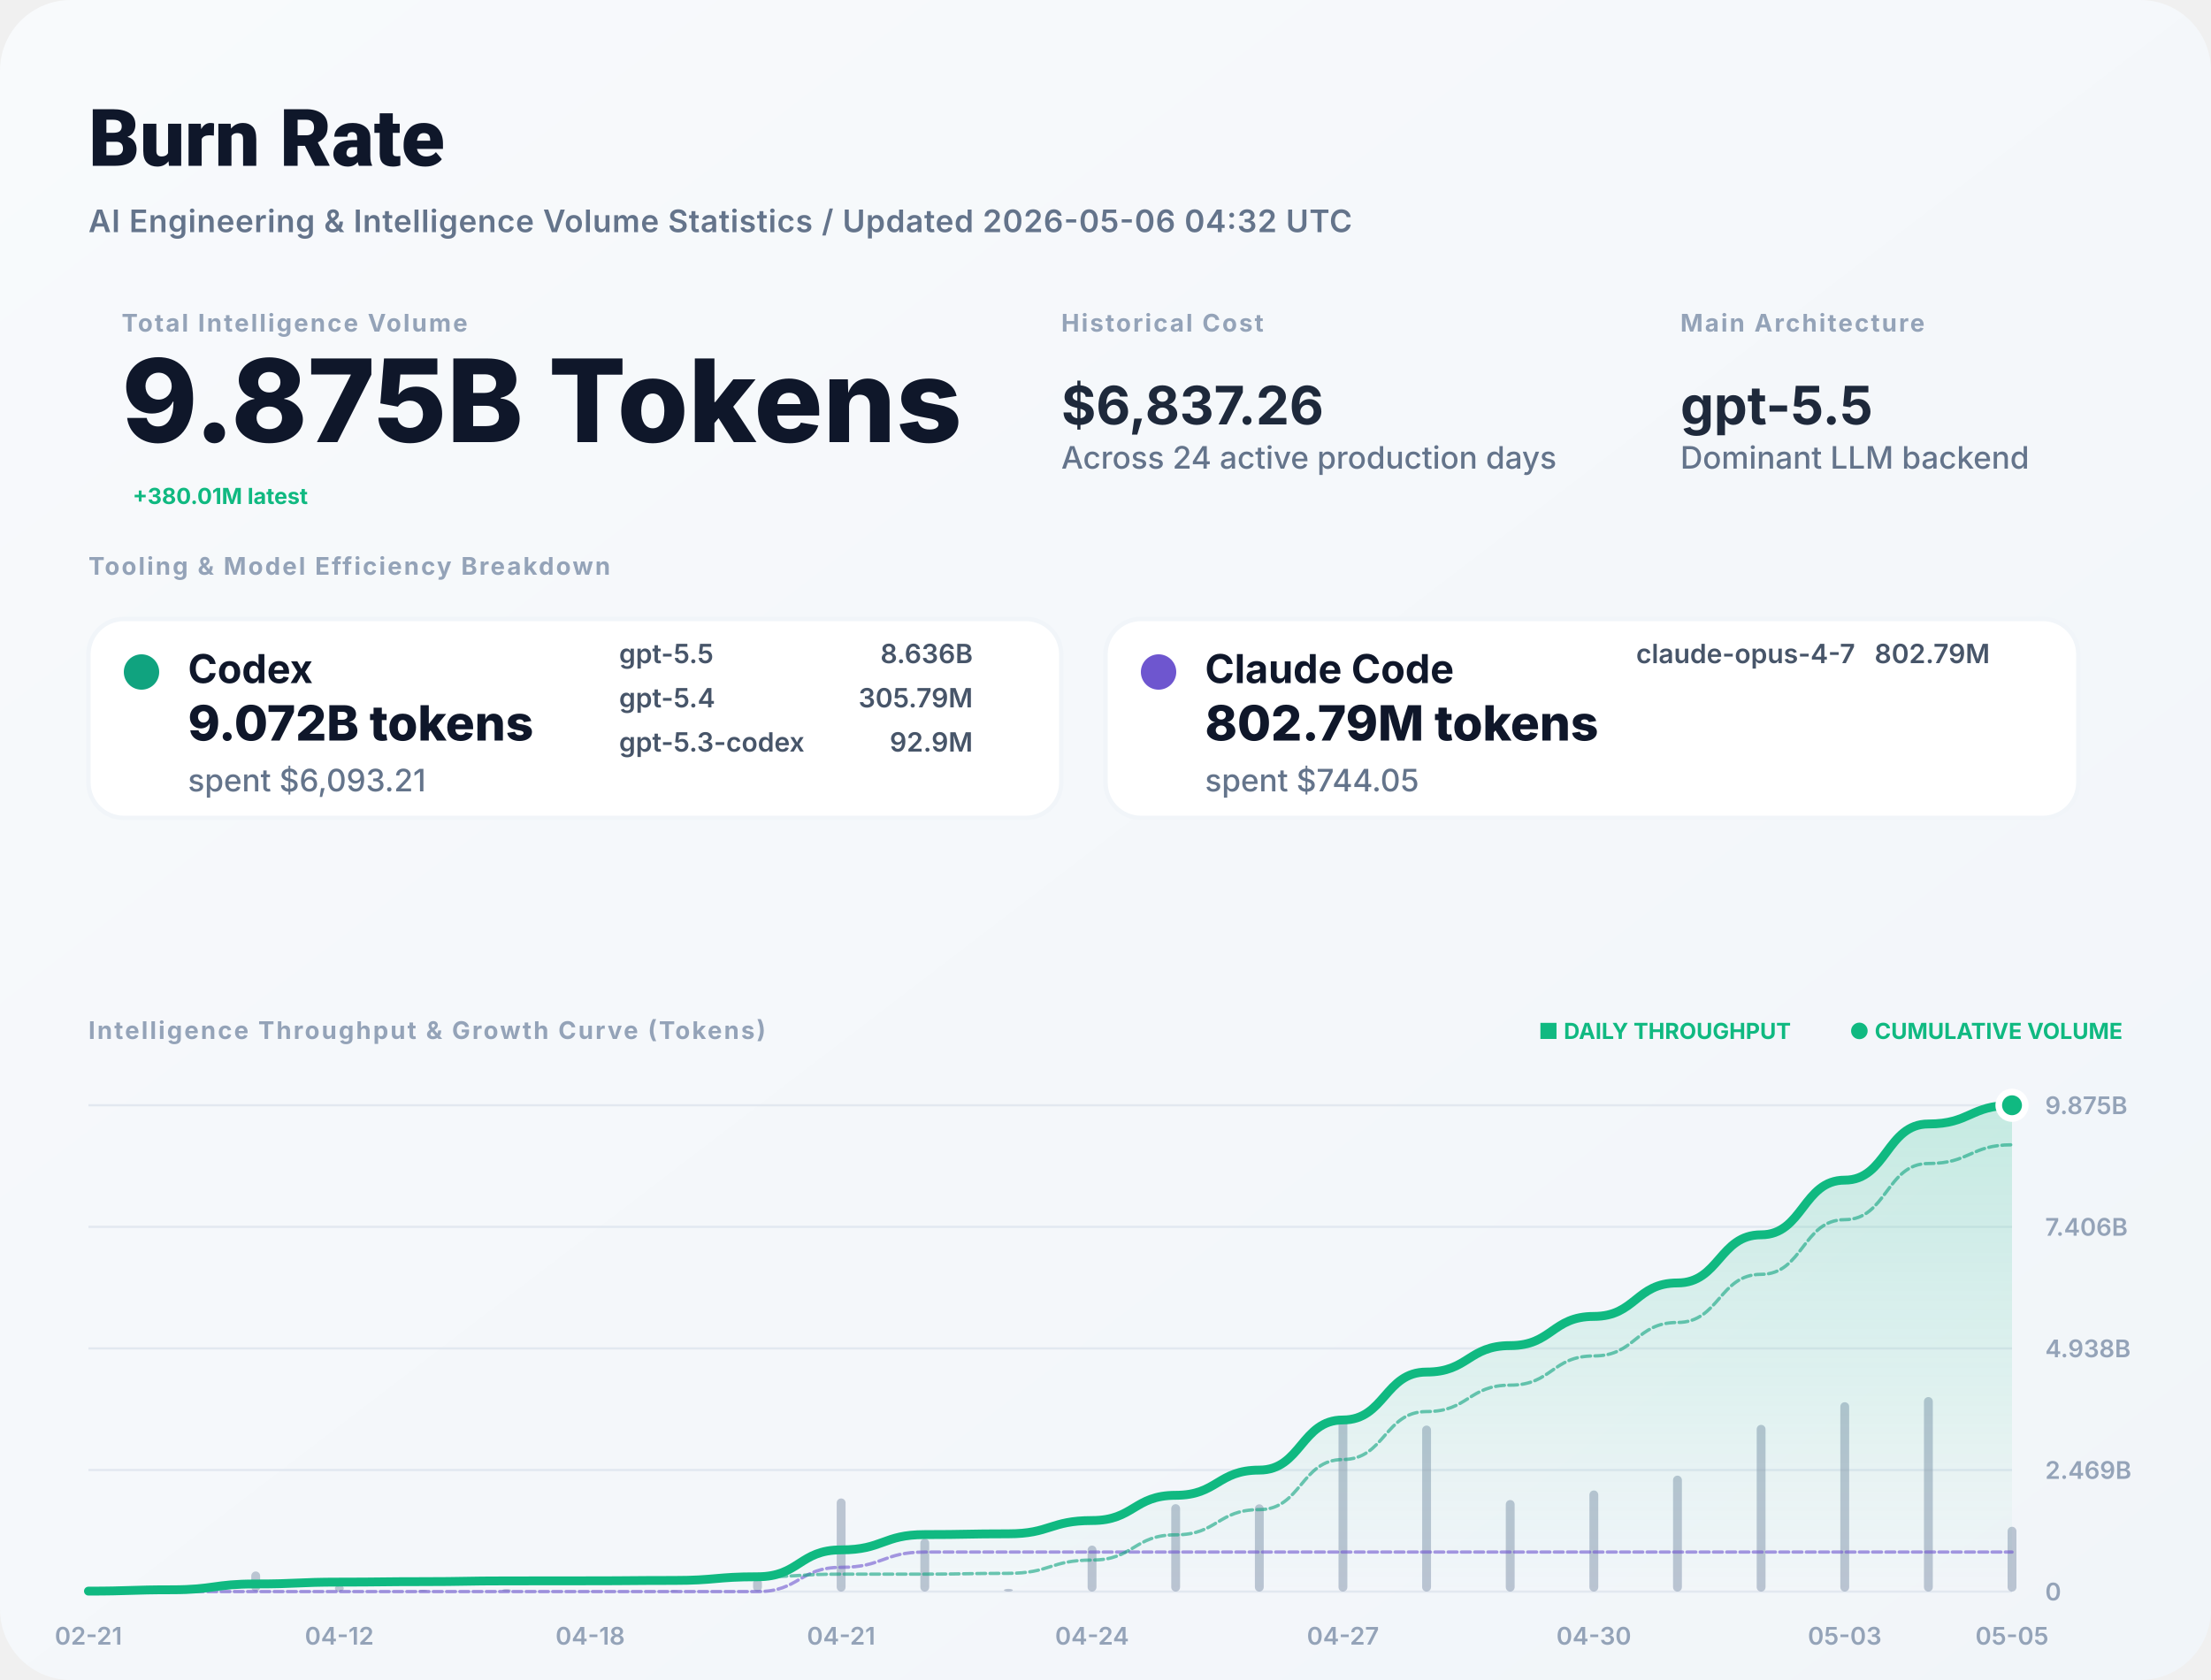
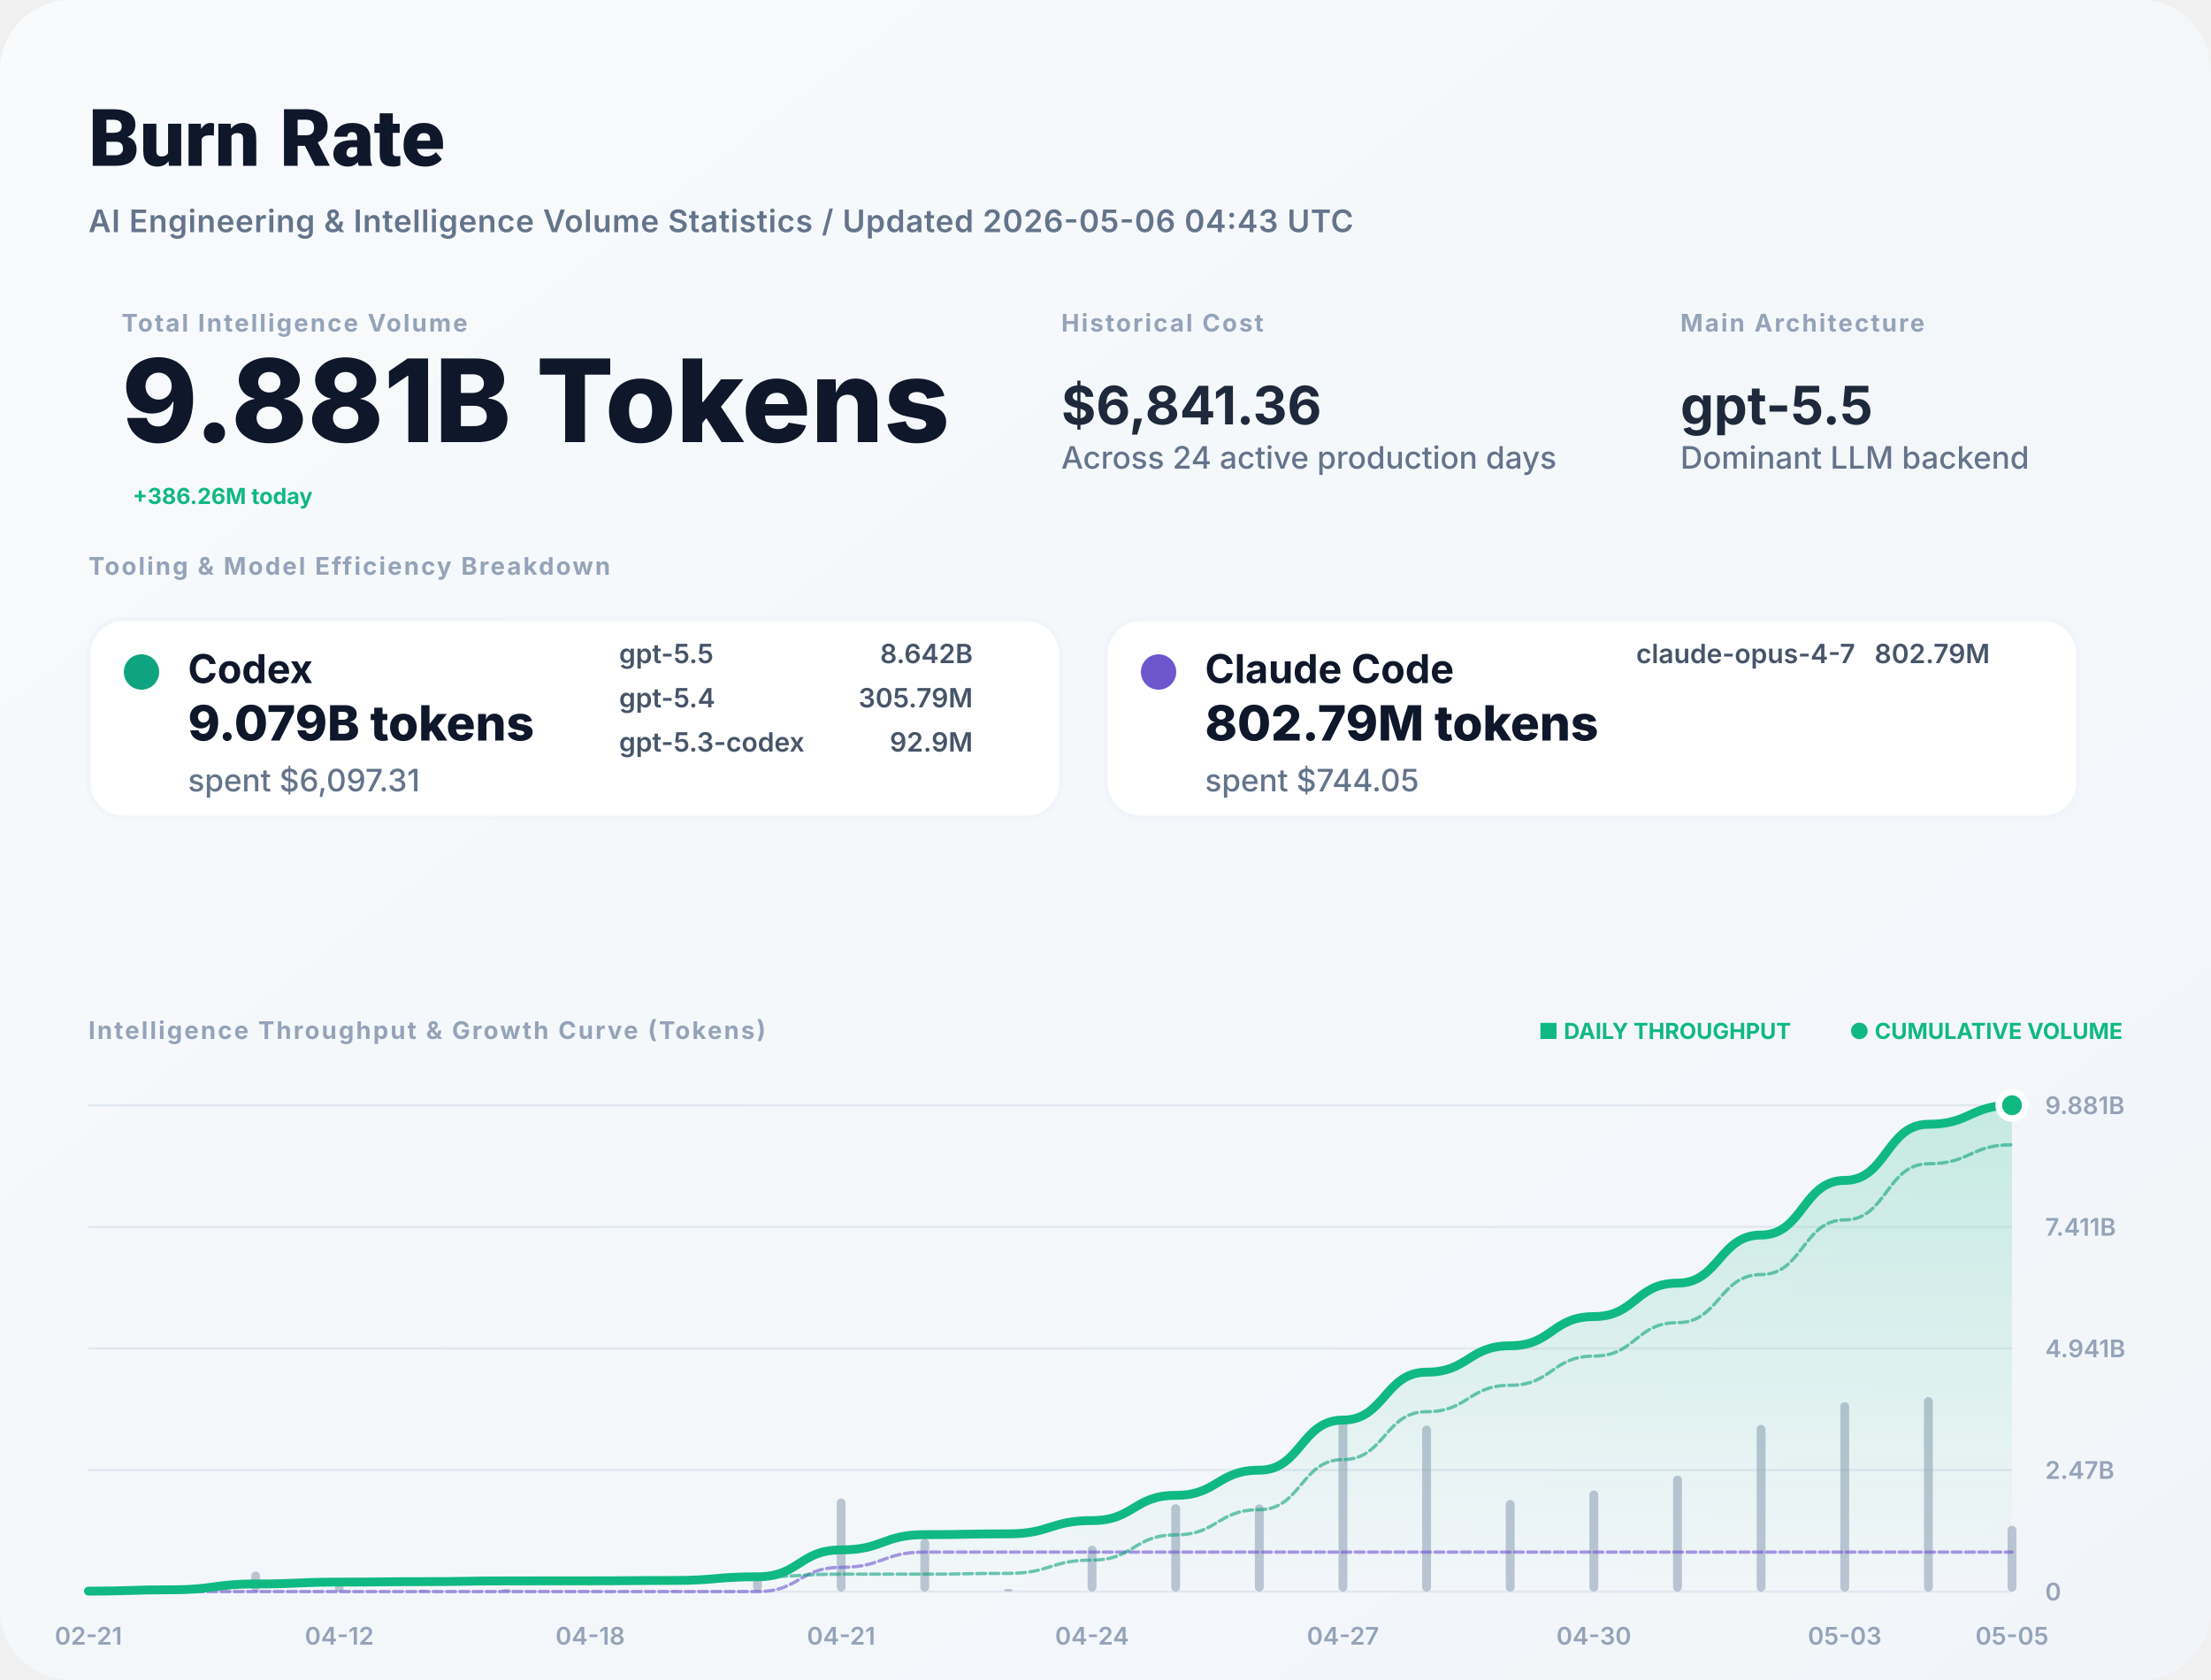
<svg xmlns="http://www.w3.org/2000/svg" width="1000" height="760" viewBox="0 0 1000 760" fill="none">
  <defs>
    <linearGradient id="bg" x1="0" x2="1" y1="0" y2="1">
      <stop stop-color="#F8FAFC" />
      <stop offset="1" stop-color="#F1F5F9" />
    </linearGradient>
    <filter id="shadow" x="-5%" y="-5%" width="110%" height="110%">
      <feDropShadow dx="0" dy="4" stdDeviation="12" flood-color="#000" flood-opacity="0.05" />
    </filter>
    <linearGradient id="lineGrad" x1="0" y1="0" x2="0" y2="1">
      <stop stop-color="#10B981" stop-opacity="0.2" />
      <stop offset="1" stop-color="#10B981" stop-opacity="0" />
    </linearGradient>
  </defs>
  <style>
    .title { font: 800 36px -apple-system, BlinkMacSystemFont, "Segoe UI", Roboto, sans-serif; fill: #0F172A; }
    .subtitle { font: 600 14px -apple-system, sans-serif; fill: #64748B; letter-spacing: 0.02em; }
    .label { font: 700 11px -apple-system, sans-serif; letter-spacing: 0.08em; text-transform: uppercase; fill: #94A3B8; }
    .total-val { font: 800 52px -apple-system, sans-serif; fill: #0F172A; }
    .stat-val { font: 700 24px -apple-system, sans-serif; fill: #1E293B; }
    .tool-name { font: 700 18px -apple-system, sans-serif; fill: #0F172A; }
    .tool-metric { font: 800 22px -apple-system, sans-serif; fill: #0F172A; }
    .tool-muted { font: 500 14px -apple-system, sans-serif; fill: #64748B; }
    .model-item { font: 600 12px -apple-system, sans-serif; fill: #475569; }
    .chart-label { font: 600 11px -apple-system, sans-serif; fill: #94A3B8; }
    .badge { font: 700 10px -apple-system, sans-serif; fill: #10B981; }
  </style>
  <rect width="1000" height="760" rx="32" fill="url(#bg)" />
  <text x="40" y="75" class="title">Burn Rate</text>
-   <text x="40" y="105" class="subtitle">AI Engineering &amp; Intelligence Volume Statistics / Updated 2026-05-06 04:32 UTC</text>
+   <text x="40" y="105" class="subtitle">AI Engineering &amp; Intelligence Volume Statistics / Updated 2026-05-06 04:43 UTC</text>
  <g transform="translate(40, 150)">
    <g transform="translate(15, 0)">
      <text y="0" class="label">Total Intelligence Volume</text>
-       <text y="50" class="total-val">9.875B Tokens</text>
-       <text x="5" y="78" class="badge" font-size="16">+380.01M latest</text>
+       <text y="50" class="total-val">9.881B Tokens</text>
+       <text x="5" y="78" class="badge" font-size="16">+386.26M today</text>
    </g>
    <g transform="translate(440, 0)">
      <text y="0" class="label">Historical Cost</text>
-       <text y="42" class="stat-val">$6,837.26</text>
+       <text y="42" class="stat-val">$6,841.36</text>
      <text y="62" class="tool-muted">Across 24 active production days</text>
    </g>
    <g transform="translate(720, 0)">
      <text y="0" class="label">Main Architecture</text>
      <text y="42" class="stat-val" fill="#10B981">gpt-5.5</text>
      <text y="62" class="tool-muted">Dominant LLM backend</text>
    </g>
  </g>
  <g transform="translate(40, 260)">
    <text y="0" class="label">Tooling &amp; Model Efficiency Breakdown</text>
  </g>
  <g transform="translate(40, 280)">
    <rect width="440" height="90" rx="16" fill="white" stroke="#F1F5F9" stroke-width="2" />
    <circle cx="24" cy="24" r="8" fill="#10A37F" />
    <text x="45" y="29" class="tool-name">Codex</text>
-     <text x="45" y="55" class="tool-metric">9.072B tokens</text>
-     <text x="45" y="78" class="tool-muted">spent $6,093.21</text>
+     <text x="45" y="55" class="tool-metric">9.079B tokens</text>
+     <text x="45" y="78" class="tool-muted">spent $6,097.31</text>
    <g transform="translate(240, 20)">
      <text x="0" y="0" class="model-item">gpt-5.5</text>
-       <text x="160" y="0" class="model-item" text-anchor="end">8.636B</text>
+       <text x="160" y="0" class="model-item" text-anchor="end">8.642B</text>
      <text x="0" y="20" class="model-item">gpt-5.4</text>
      <text x="160" y="20" class="model-item" text-anchor="end">305.79M</text>
      <text x="0" y="40" class="model-item">gpt-5.3-codex</text>
      <text x="160" y="40" class="model-item" text-anchor="end">92.9M</text>
    </g>
  </g>
  <g transform="translate(500, 280)">
    <rect width="440" height="90" rx="16" fill="white" stroke="#F1F5F9" stroke-width="2" />
    <circle cx="24" cy="24" r="8" fill="#6E56CF" />
    <text x="45" y="29" class="tool-name">Claude Code</text>
    <text x="45" y="55" class="tool-metric">802.79M tokens</text>
    <text x="45" y="78" class="tool-muted">spent $744.05</text>
    <g transform="translate(240, 20)">
      <text x="0" y="0" class="model-item">claude-opus-4-7</text>
      <text x="160" y="0" class="model-item" text-anchor="end">802.79M</text>
    </g>
  </g>
  <g transform="translate(40, 470)">
    <text y="0" class="label">Intelligence Throughput &amp; Growth Curve (Tokens)</text>
    <g transform="translate(920, 0)" text-anchor="end">
      <text x="0" y="0" class="badge">● CUMULATIVE VOLUME</text>
      <text x="-150" y="0" class="badge" fill="#94A3B8">■ DAILY THROUGHPUT</text>
    </g>
  </g>
  <g>
    <line x1="40" y1="720" x2="910" y2="720" stroke="#E2E8F0" stroke-width="1" />
    <text x="925" y="724" class="chart-label">0</text>
    <line x1="40" y1="665" x2="910" y2="665" stroke="#E2E8F0" stroke-width="1" />
-     <text x="925" y="669" class="chart-label">2.469B</text>
+     <text x="925" y="669" class="chart-label">2.47B</text>
    <line x1="40" y1="610" x2="910" y2="610" stroke="#E2E8F0" stroke-width="1" />
-     <text x="925" y="614" class="chart-label">4.938B</text>
+     <text x="925" y="614" class="chart-label">4.941B</text>
    <line x1="40" y1="555" x2="910" y2="555" stroke="#E2E8F0" stroke-width="1" />
-     <text x="925" y="559" class="chart-label">7.406B</text>
+     <text x="925" y="559" class="chart-label">7.411B</text>
    <line x1="40" y1="500" x2="910" y2="500" stroke="#E2E8F0" stroke-width="1" />
-     <text x="925" y="504" class="chart-label">9.875B</text>
+     <text x="925" y="504" class="chart-label">9.881B</text>
    <text x="40" y="744" text-anchor="middle" class="chart-label">02-21</text>
    <text x="153.478" y="744" text-anchor="middle" class="chart-label">04-12</text>
    <text x="266.957" y="744" text-anchor="middle" class="chart-label">04-18</text>
    <text x="380.435" y="744" text-anchor="middle" class="chart-label">04-21</text>
    <text x="493.913" y="744" text-anchor="middle" class="chart-label">04-24</text>
    <text x="607.391" y="744" text-anchor="middle" class="chart-label">04-27</text>
    <text x="720.87" y="744" text-anchor="middle" class="chart-label">04-30</text>
    <text x="834.348" y="744" text-anchor="middle" class="chart-label">05-03</text>
    <text x="910" y="744" text-anchor="middle" class="chart-label">05-05</text>
    <g opacity="0.6">
      <rect x="38" y="719.294" width="4" height="0.706" fill="#94A3B8" rx="2" />
      <rect x="75.826" y="717.876" width="4" height="2.124" fill="#94A3B8" rx="2" />
      <rect x="113.652" y="710.899" width="4" height="9.101" fill="#94A3B8" rx="2" />
      <rect x="151.478" y="717.099" width="4" height="2.901" fill="#94A3B8" rx="2" />
      <rect x="189.304" y="719.247" width="4" height="0.753" fill="#94A3B8" rx="2" />
      <rect x="227.13" y="718.858" width="4" height="1.142" fill="#94A3B8" rx="2" />
      <rect x="264.957" y="719.866" width="4" height="0.134" fill="#94A3B8" rx="2" />
      <rect x="302.783" y="719.425" width="4" height="0.575" fill="#94A3B8" rx="2" />
      <rect x="340.609" y="714.218" width="4" height="5.782" fill="#94A3B8" rx="2" />
      <rect x="378.435" y="677.873" width="4" height="42.127" fill="#94A3B8" rx="2" />
      <rect x="416.261" y="696.058" width="4" height="23.942" fill="#94A3B8" rx="2" />
      <rect x="454.087" y="718.759" width="4" height="1.241" fill="#94A3B8" rx="2" />
      <rect x="491.913" y="699.2" width="4" height="20.8" fill="#94A3B8" rx="2" />
      <rect x="529.739" y="680.453" width="4" height="39.547" fill="#94A3B8" rx="2" />
      <rect x="567.565" y="680.518" width="4" height="39.482" fill="#94A3B8" rx="2" />
      <rect x="605.391" y="641.465" width="4" height="78.535" fill="#94A3B8" rx="2" />
      <rect x="643.217" y="644.893" width="4" height="75.107" fill="#94A3B8" rx="2" />
      <rect x="681.043" y="678.58" width="4" height="41.42" fill="#94A3B8" rx="2" />
      <rect x="718.87" y="674.255" width="4" height="45.745" fill="#94A3B8" rx="2" />
      <rect x="756.696" y="667.551" width="4" height="52.449" fill="#94A3B8" rx="2" />
      <rect x="794.522" y="644.576" width="4" height="75.424" fill="#94A3B8" rx="2" />
      <rect x="832.348" y="634.338" width="4" height="85.662" fill="#94A3B8" rx="2" />
      <rect x="870.174" y="632" width="4" height="88" fill="#94A3B8" rx="2" />
-       <rect x="908" y="690.676" width="4" height="29.324" fill="#94A3B8" rx="2" />
+       <rect x="908" y="690.194" width="4" height="29.806" fill="#94A3B8" rx="2" />
    </g>
-     <path d="M 40,719.796 C 58.913,719.796 58.913,719.183 77.826,719.183 C 96.739,719.183 96.739,716.556 115.652,716.556 C 134.565,716.556 134.565,715.718 153.478,715.718 C 172.391,715.718 172.391,715.501 191.304,715.501 C 210.217,715.501 210.217,715.171 229.13,715.171 C 248.043,715.171 248.043,715.132 266.957,715.132 C 285.87,715.132 285.87,714.966 304.783,714.966 C 323.696,714.966 323.696,713.297 342.609,713.297 C 361.522,713.297 361.522,701.135 380.435,701.135 C 399.348,701.135 399.348,694.222 418.261,694.222 C 437.174,694.222 437.174,693.864 456.087,693.864 C 475,693.864 475,687.859 493.913,687.859 C 512.826,687.859 512.826,676.442 531.739,676.442 C 550.652,676.442 550.652,665.043 569.565,665.043 C 588.478,665.043 588.478,642.369 607.391,642.369 C 626.304,642.369 626.304,620.686 645.217,620.686 C 664.13,620.686 664.13,608.728 683.043,608.728 C 701.957,608.728 701.957,595.521 720.87,595.521 C 739.783,595.521 739.783,580.378 758.696,580.378 C 777.609,580.378 777.609,558.603 796.522,558.603 C 815.435,558.603 815.435,533.872 834.348,533.872 C 853.261,533.872 853.261,508.466 872.174,508.466 C 891.087,508.466 891.087,500 910,500 L 910,720 L 40,720 Z" fill="url(#lineGrad)" />
-     <path d="M 40,720 C 58.913,720 58.913,720 77.826,720 C 96.739,720 96.739,720 115.652,720 C 134.565,720 134.565,720 153.478,720 C 172.391,720 172.391,720 191.304,720 C 210.217,720 210.217,720 229.13,720 C 248.043,720 248.043,720 266.957,720 C 285.87,720 285.87,720 304.783,720 C 323.696,720 323.696,720 342.609,720 C 361.522,720 361.522,709.028 380.435,709.028 C 399.348,709.028 399.348,702.115 418.261,702.115 C 437.174,702.115 437.174,702.115 456.087,702.115 C 475,702.115 475,702.115 493.913,702.115 C 512.826,702.115 512.826,702.115 531.739,702.115 C 550.652,702.115 550.652,702.115 569.565,702.115 C 588.478,702.115 588.478,702.115 607.391,702.115 C 626.304,702.115 626.304,702.115 645.217,702.115 C 664.13,702.115 664.13,702.115 683.043,702.115 C 701.957,702.115 701.957,702.115 720.87,702.115 C 739.783,702.115 739.783,702.115 758.696,702.115 C 777.609,702.115 777.609,702.115 796.522,702.115 C 815.435,702.115 815.435,702.115 834.348,702.115 C 853.261,702.115 853.261,702.115 872.174,702.115 C 891.087,702.115 891.087,702.115 910,702.115" stroke="#6E56CF" stroke-width="1.5" stroke-opacity="0.6" fill="none" stroke-linecap="round" stroke-linejoin="round" stroke-dasharray="4 2" />
-     <path d="M 40,719.796 C 58.913,719.796 58.913,719.183 77.826,719.183 C 96.739,719.183 96.739,716.556 115.652,716.556 C 134.565,716.556 134.565,715.718 153.478,715.718 C 172.391,715.718 172.391,715.501 191.304,715.501 C 210.217,715.501 210.217,715.171 229.13,715.171 C 248.043,715.171 248.043,715.132 266.957,715.132 C 285.87,715.132 285.87,714.966 304.783,714.966 C 323.696,714.966 323.696,713.297 342.609,713.297 C 361.522,713.297 361.522,712.107 380.435,712.107 C 399.348,712.107 399.348,712.107 418.261,712.107 C 437.174,712.107 437.174,711.749 456.087,711.749 C 475,711.749 475,705.744 493.913,705.744 C 512.826,705.744 512.826,694.326 531.739,694.326 C 550.652,694.326 550.652,682.927 569.565,682.927 C 588.478,682.927 588.478,660.254 607.391,660.254 C 626.304,660.254 626.304,638.57 645.217,638.57 C 664.13,638.57 664.13,626.612 683.043,626.612 C 701.957,626.612 701.957,613.405 720.87,613.405 C 739.783,613.405 739.783,598.263 758.696,598.263 C 777.609,598.263 777.609,576.488 796.522,576.488 C 815.435,576.488 815.435,551.757 834.348,551.757 C 853.261,551.757 853.261,526.351 872.174,526.351 C 891.087,526.351 891.087,517.885 910,517.885" stroke="#10A37F" stroke-width="1.5" stroke-opacity="0.6" fill="none" stroke-linecap="round" stroke-linejoin="round" stroke-dasharray="4 2" />
-     <path d="M 40,719.796 C 58.913,719.796 58.913,719.183 77.826,719.183 C 96.739,719.183 96.739,716.556 115.652,716.556 C 134.565,716.556 134.565,715.718 153.478,715.718 C 172.391,715.718 172.391,715.501 191.304,715.501 C 210.217,715.501 210.217,715.171 229.13,715.171 C 248.043,715.171 248.043,715.132 266.957,715.132 C 285.87,715.132 285.87,714.966 304.783,714.966 C 323.696,714.966 323.696,713.297 342.609,713.297 C 361.522,713.297 361.522,701.135 380.435,701.135 C 399.348,701.135 399.348,694.222 418.261,694.222 C 437.174,694.222 437.174,693.864 456.087,693.864 C 475,693.864 475,687.859 493.913,687.859 C 512.826,687.859 512.826,676.442 531.739,676.442 C 550.652,676.442 550.652,665.043 569.565,665.043 C 588.478,665.043 588.478,642.369 607.391,642.369 C 626.304,642.369 626.304,620.686 645.217,620.686 C 664.13,620.686 664.13,608.728 683.043,608.728 C 701.957,608.728 701.957,595.521 720.87,595.521 C 739.783,595.521 739.783,580.378 758.696,580.378 C 777.609,580.378 777.609,558.603 796.522,558.603 C 815.435,558.603 815.435,533.872 834.348,533.872 C 853.261,533.872 853.261,508.466 872.174,508.466 C 891.087,508.466 891.087,500 910,500" stroke="#10B981" stroke-width="4" fill="none" stroke-linecap="round" stroke-linejoin="round" />
+     <path d="M 40,719.796 C 58.913,719.796 58.913,719.184 77.826,719.184 C 96.739,719.184 96.739,716.558 115.652,716.558 C 134.565,716.558 134.565,715.721 153.478,715.721 C 172.391,715.721 172.391,715.504 191.304,715.504 C 210.217,715.504 210.217,715.174 229.13,715.174 C 248.043,715.174 248.043,715.135 266.957,715.135 C 285.87,715.135 285.87,714.969 304.783,714.969 C 323.696,714.969 323.696,713.301 342.609,713.301 C 361.522,713.301 361.522,701.147 380.435,701.147 C 399.348,701.147 399.348,694.239 418.261,694.239 C 437.174,694.239 437.174,693.881 456.087,693.881 C 475,693.881 475,687.879 493.913,687.879 C 512.826,687.879 512.826,676.469 531.739,676.469 C 550.652,676.469 550.652,665.078 569.565,665.078 C 588.478,665.078 588.478,642.419 607.391,642.419 C 626.304,642.419 626.304,620.749 645.217,620.749 C 664.13,620.749 664.13,608.798 683.043,608.798 C 701.957,608.798 701.957,595.6 720.87,595.6 C 739.783,595.6 739.783,580.467 758.696,580.467 C 777.609,580.467 777.609,558.705 796.522,558.705 C 815.435,558.705 815.435,533.99 834.348,533.99 C 853.261,533.99 853.261,508.6 872.174,508.6 C 891.087,508.6 891.087,500 910,500 L 910,720 L 40,720 Z" fill="url(#lineGrad)" />
+     <path d="M 40,720 C 58.913,720 58.913,720 77.826,720 C 96.739,720 96.739,720 115.652,720 C 134.565,720 134.565,720 153.478,720 C 172.391,720 172.391,720 191.304,720 C 210.217,720 210.217,720 229.13,720 C 248.043,720 248.043,720 266.957,720 C 285.87,720 285.87,720 304.783,720 C 323.696,720 323.696,720 342.609,720 C 361.522,720 361.522,709.035 380.435,709.035 C 399.348,709.035 399.348,702.127 418.261,702.127 C 437.174,702.127 437.174,702.127 456.087,702.127 C 475,702.127 475,702.127 493.913,702.127 C 512.826,702.127 512.826,702.127 531.739,702.127 C 550.652,702.127 550.652,702.127 569.565,702.127 C 588.478,702.127 588.478,702.127 607.391,702.127 C 626.304,702.127 626.304,702.127 645.217,702.127 C 664.13,702.127 664.13,702.127 683.043,702.127 C 701.957,702.127 701.957,702.127 720.87,702.127 C 739.783,702.127 739.783,702.127 758.696,702.127 C 777.609,702.127 777.609,702.127 796.522,702.127 C 815.435,702.127 815.435,702.127 834.348,702.127 C 853.261,702.127 853.261,702.127 872.174,702.127 C 891.087,702.127 891.087,702.127 910,702.127" stroke="#6E56CF" stroke-width="1.5" stroke-opacity="0.6" fill="none" stroke-linecap="round" stroke-linejoin="round" stroke-dasharray="4 2" />
+     <path d="M 40,719.796 C 58.913,719.796 58.913,719.184 77.826,719.184 C 96.739,719.184 96.739,716.558 115.652,716.558 C 134.565,716.558 134.565,715.721 153.478,715.721 C 172.391,715.721 172.391,715.504 191.304,715.504 C 210.217,715.504 210.217,715.174 229.13,715.174 C 248.043,715.174 248.043,715.135 266.957,715.135 C 285.87,715.135 285.87,714.969 304.783,714.969 C 323.696,714.969 323.696,713.301 342.609,713.301 C 361.522,713.301 361.522,712.112 380.435,712.112 C 399.348,712.112 399.348,712.112 418.261,712.112 C 437.174,712.112 437.174,711.754 456.087,711.754 C 475,711.754 475,705.753 493.913,705.753 C 512.826,705.753 512.826,694.342 531.739,694.342 C 550.652,694.342 550.652,682.951 569.565,682.951 C 588.478,682.951 588.478,660.292 607.391,660.292 C 626.304,660.292 626.304,638.622 645.217,638.622 C 664.13,638.622 664.13,626.671 683.043,626.671 C 701.957,626.671 701.957,613.473 720.87,613.473 C 739.783,613.473 739.783,598.34 758.696,598.34 C 777.609,598.34 777.609,576.579 796.522,576.579 C 815.435,576.579 815.435,551.863 834.348,551.863 C 853.261,551.863 853.261,526.473 872.174,526.473 C 891.087,526.473 891.087,517.873 910,517.873" stroke="#10A37F" stroke-width="1.5" stroke-opacity="0.6" fill="none" stroke-linecap="round" stroke-linejoin="round" stroke-dasharray="4 2" />
+     <path d="M 40,719.796 C 58.913,719.796 58.913,719.184 77.826,719.184 C 96.739,719.184 96.739,716.558 115.652,716.558 C 134.565,716.558 134.565,715.721 153.478,715.721 C 172.391,715.721 172.391,715.504 191.304,715.504 C 210.217,715.504 210.217,715.174 229.13,715.174 C 248.043,715.174 248.043,715.135 266.957,715.135 C 285.87,715.135 285.87,714.969 304.783,714.969 C 323.696,714.969 323.696,713.301 342.609,713.301 C 361.522,713.301 361.522,701.147 380.435,701.147 C 399.348,701.147 399.348,694.239 418.261,694.239 C 437.174,694.239 437.174,693.881 456.087,693.881 C 475,693.881 475,687.879 493.913,687.879 C 512.826,687.879 512.826,676.469 531.739,676.469 C 550.652,676.469 550.652,665.078 569.565,665.078 C 588.478,665.078 588.478,642.419 607.391,642.419 C 626.304,642.419 626.304,620.749 645.217,620.749 C 664.13,620.749 664.13,608.798 683.043,608.798 C 701.957,608.798 701.957,595.6 720.87,595.6 C 739.783,595.6 739.783,580.467 758.696,580.467 C 777.609,580.467 777.609,558.705 796.522,558.705 C 815.435,558.705 815.435,533.99 834.348,533.99 C 853.261,533.99 853.261,508.6 872.174,508.6 C 891.087,508.6 891.087,500 910,500" stroke="#10B981" stroke-width="4" fill="none" stroke-linecap="round" stroke-linejoin="round" />
    <circle cx="910" cy="500" r="6" fill="#10B981" stroke="white" stroke-width="3" />
  </g>
</svg>
